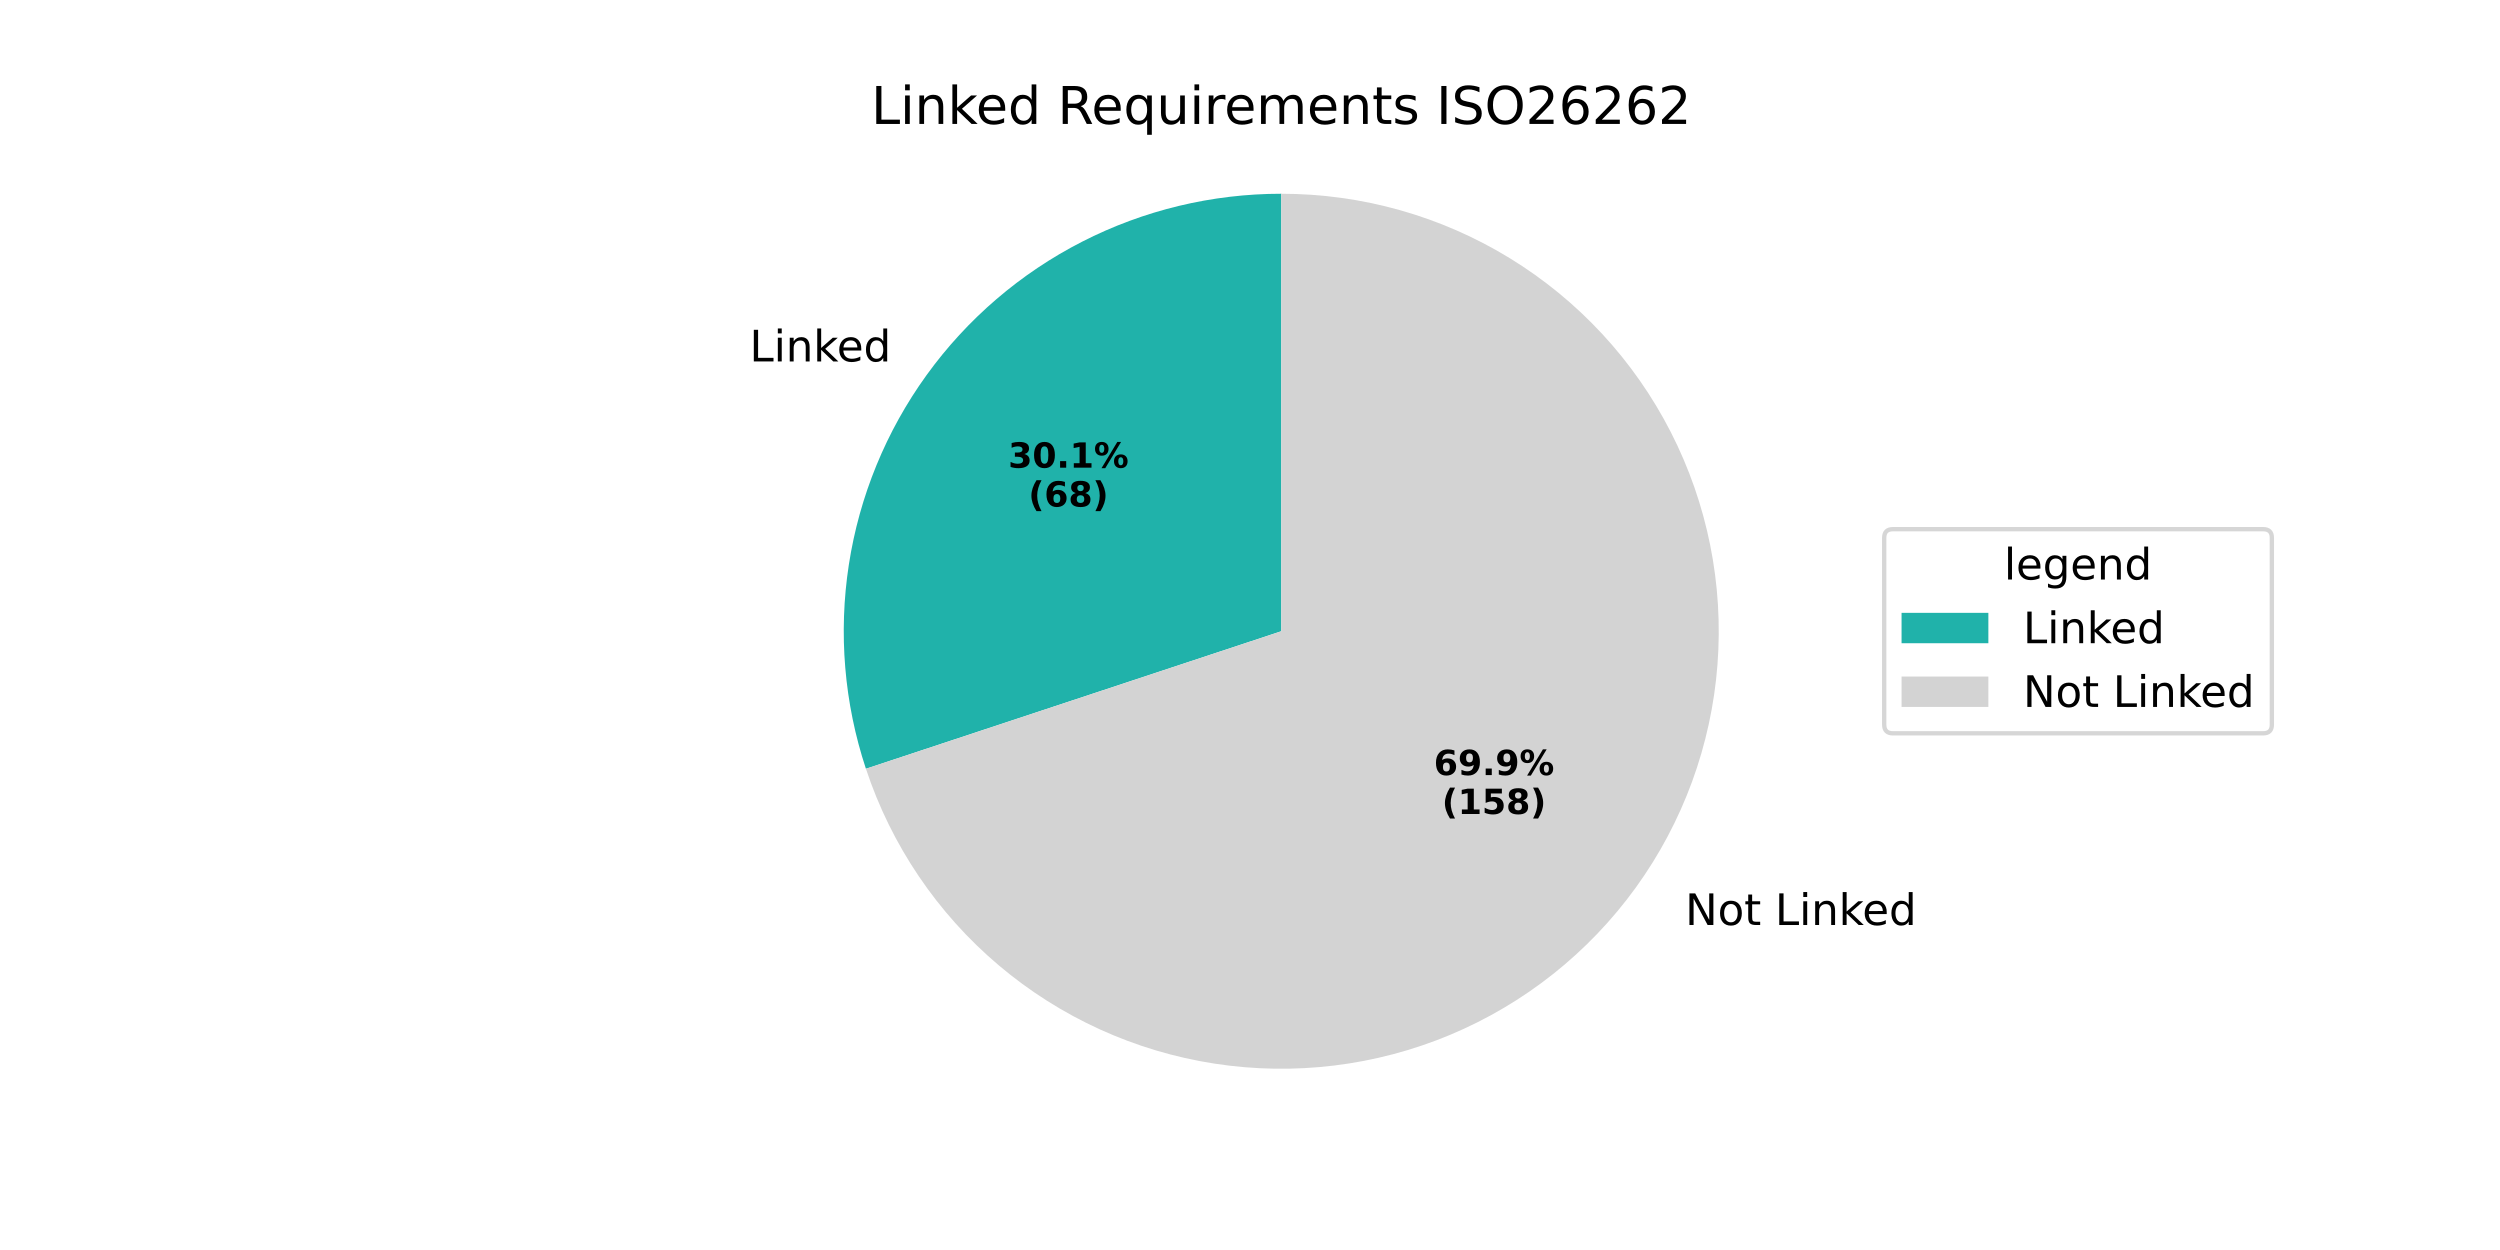
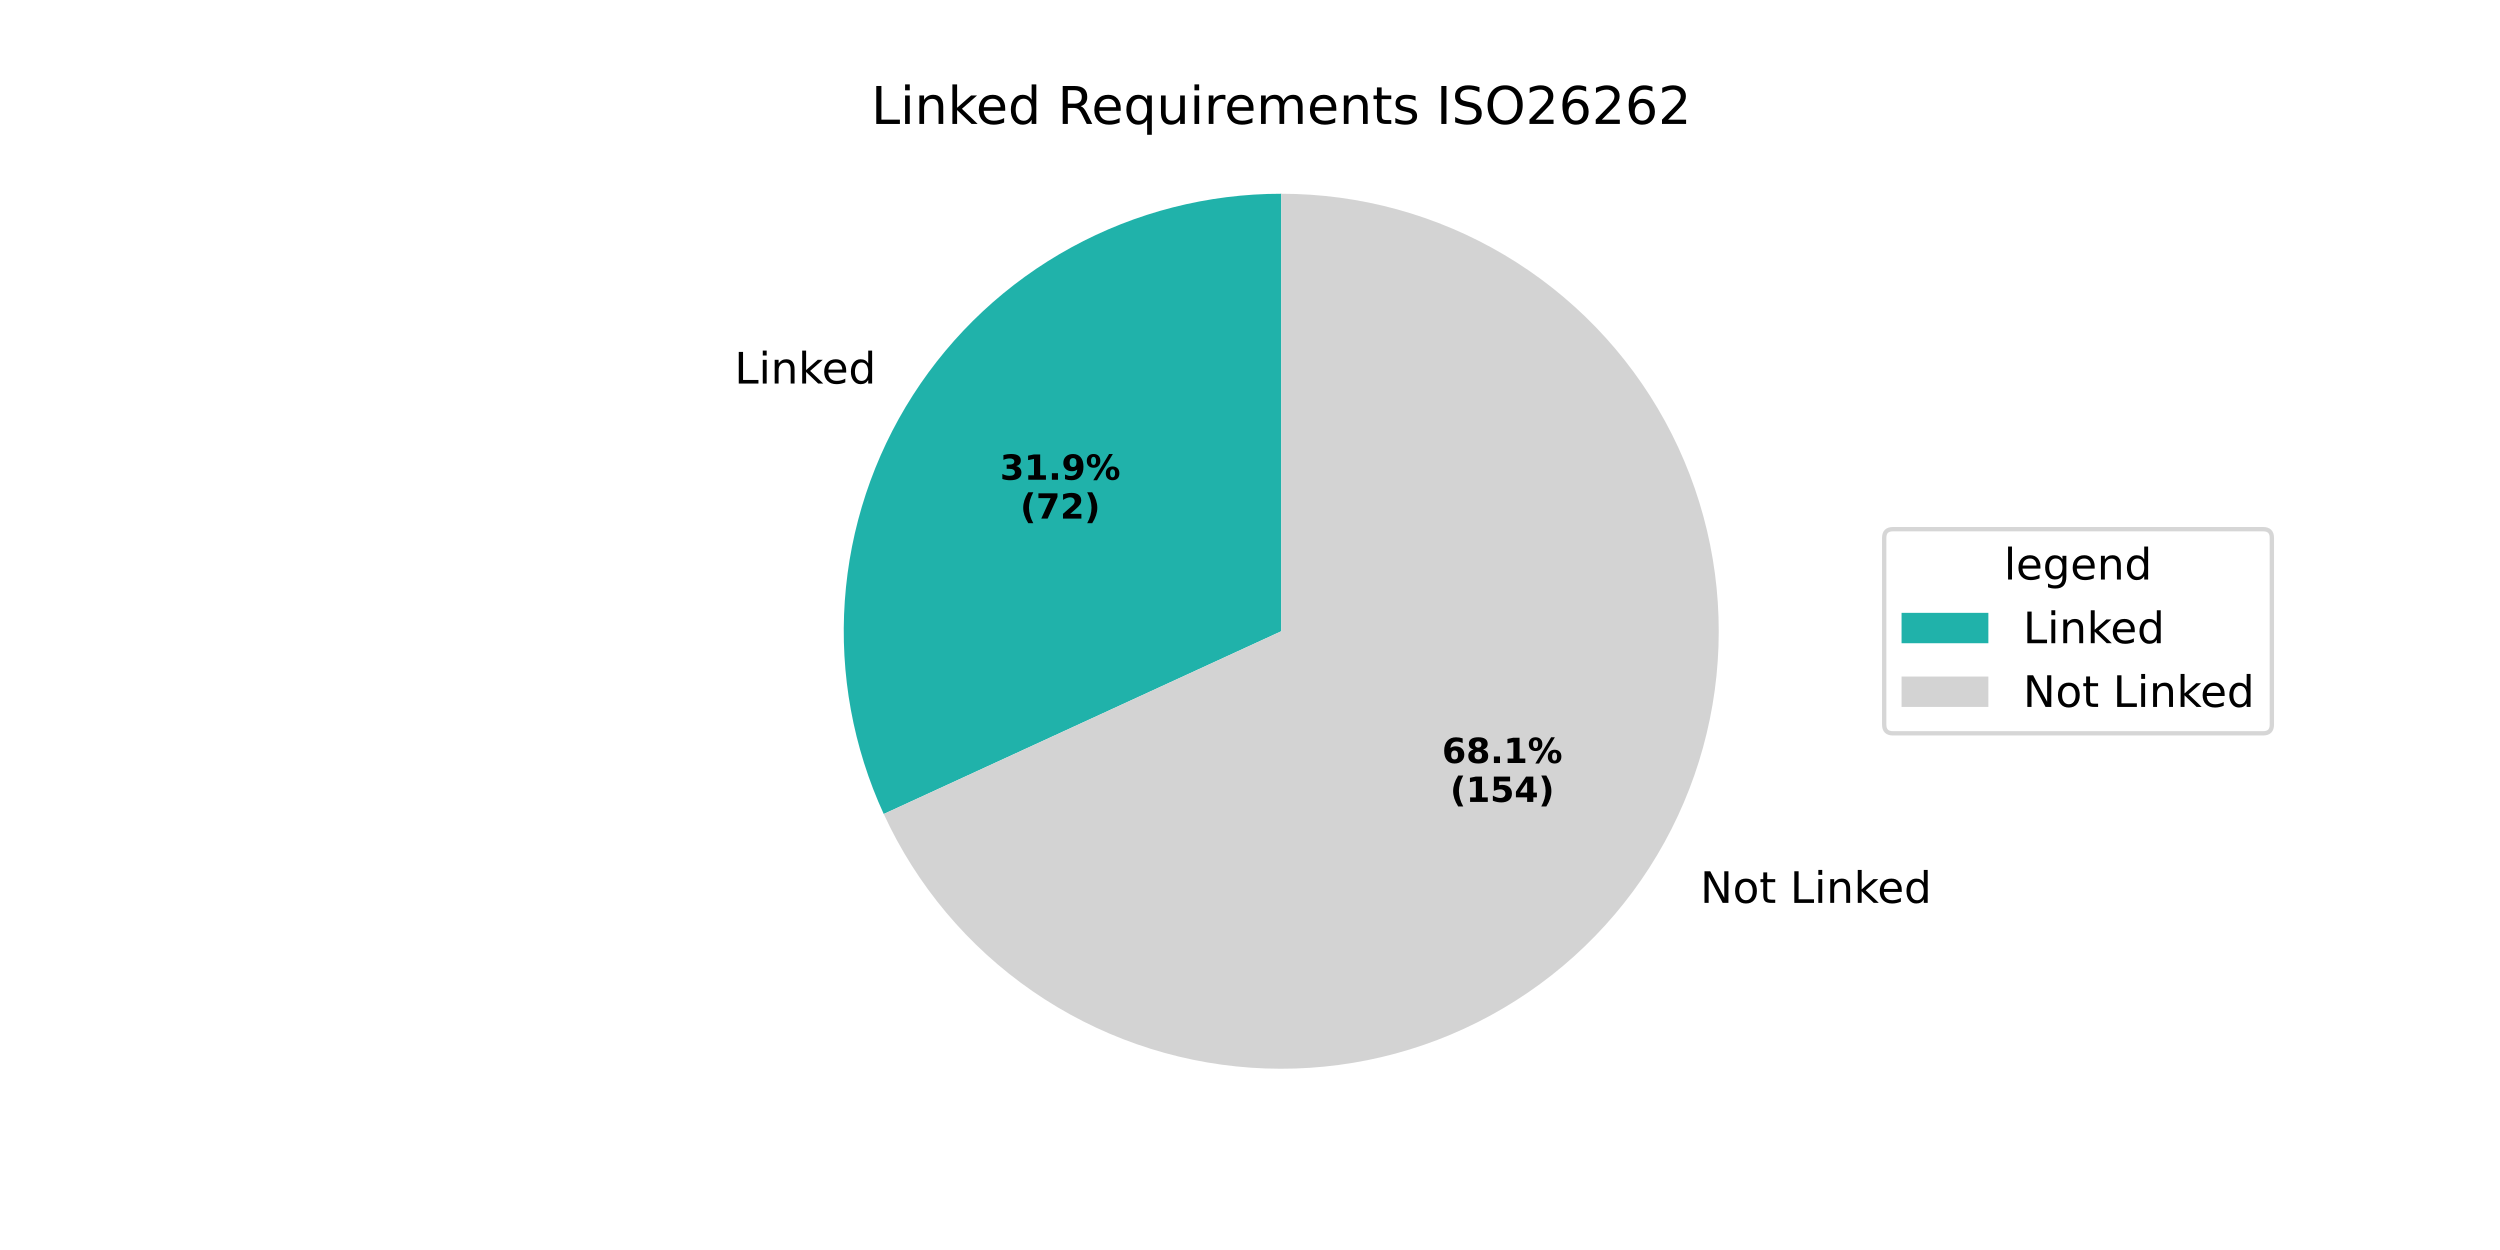
<svg xmlns="http://www.w3.org/2000/svg" xmlns:xlink="http://www.w3.org/1999/xlink" width="576pt" height="288pt" viewBox="0 0 576 288" version="1.1">
  <defs>
    <style type="text/css">*{stroke-linejoin: round; stroke-linecap: butt}</style>
  </defs>
  <g id="figure_1">
    <g id="patch_1">
      <path d="M 0 288  L 576 288  L 576 0  L 0 0  z " style="fill: #ffffff" />
    </g>
    <g id="axes_1">
      <g id="patch_2">
-         <path d="M 295.2 44.64  C 279.246 44.64 263.518 48.428 249.313 55.69  C 235.108 62.953 222.828 73.485 213.487 86.418  C 204.145 99.351 198.006 114.319 195.576 130.087  C 193.146 145.855 194.494 161.976 199.508 177.122  L 295.2 145.44  z " style="fill: #20b2aa" />
+         <path d="M 295.2 44.64  C 278.298 44.64 261.665 48.891 246.836 57.001  C 232.007 65.11 219.453 76.82 210.333 91.051  C 201.213 105.281 195.817 121.579 194.643 138.44  C 193.47 155.301 196.555 172.189 203.615 187.545  L 295.2 145.44  z " style="fill: #20b2aa" />
      </g>
      <g id="patch_3">
-         <path d="M 199.508 177.122  C 205.343 194.745 215.934 210.419 230.109 222.407  C 244.284 234.394 261.499 242.236 279.847 245.064  C 298.194 247.892 316.972 245.596 334.098 238.433  C 351.224 231.269 366.043 219.511 376.913 204.462  C 387.783 189.413 394.288 171.649 395.706 153.139  C 397.124 134.629 393.401 116.082 384.95 99.553  C 376.499 83.024 363.644 69.146 347.808 59.457  C 331.973 49.768 313.764 44.64 295.2 44.64  L 295.2 145.44  z " style="fill: #d3d3d3" />
+         <path d="M 203.615 187.545  C 211.171 203.981 223.013 218.083 237.895 228.366  C 252.776 238.65 270.155 244.74 288.2 245.997  C 306.245 247.253 324.3 243.629 340.462 235.507  C 356.625 227.384 370.307 215.059 380.067 199.829  C 389.827 184.6 395.311 167.02 395.939 148.942  C 396.568 130.865 392.319 112.946 383.64 97.076  C 374.96 81.205 362.167 67.96 346.608 58.734  C 331.048 49.509 313.289 44.64 295.2 44.64  L 295.2 145.44  z " style="fill: #d3d3d3" />
      </g>
      <g id="matplotlib.axis_1" />
      <g id="matplotlib.axis_2" />
      <g id="text_1">
-         <g transform="translate(172.698 83.27543) scale(0.1 -0.1)">
+         <g transform="translate(169.2289 88.37107) scale(0.1 -0.1)">
          <defs>
            <path id="DejaVuSans-4c" d="M 628 4666  L 1259 4666  L 1259 531  L 3531 531  L 3531 0  L 628 0  L 628 4666  z " transform="scale(0.015625)" />
            <path id="DejaVuSans-69" d="M 603 3500  L 1178 3500  L 1178 0  L 603 0  L 603 3500  z M 603 4863  L 1178 4863  L 1178 4134  L 603 4134  L 603 4863  z " transform="scale(0.015625)" />
            <path id="DejaVuSans-6e" d="M 3513 2113  L 3513 0  L 2938 0  L 2938 2094  Q 2938 2591 2744 2837  Q 2550 3084 2163 3084  Q 1697 3084 1428 2787  Q 1159 2491 1159 1978  L 1159 0  L 581 0  L 581 3500  L 1159 3500  L 1159 2956  Q 1366 3272 1645 3428  Q 1925 3584 2291 3584  Q 2894 3584 3203 3211  Q 3513 2838 3513 2113  z " transform="scale(0.015625)" />
            <path id="DejaVuSans-6b" d="M 581 4863  L 1159 4863  L 1159 1991  L 2875 3500  L 3609 3500  L 1753 1863  L 3688 0  L 2938 0  L 1159 1709  L 1159 0  L 581 0  L 581 4863  z " transform="scale(0.015625)" />
            <path id="DejaVuSans-65" d="M 3597 1894  L 3597 1613  L 953 1613  Q 991 1019 1311 708  Q 1631 397 2203 397  Q 2534 397 2845 478  Q 3156 559 3463 722  L 3463 178  Q 3153 47 2828 -22  Q 2503 -91 2169 -91  Q 1331 -91 842 396  Q 353 884 353 1716  Q 353 2575 817 3079  Q 1281 3584 2069 3584  Q 2775 3584 3186 3129  Q 3597 2675 3597 1894  z M 3022 2063  Q 3016 2534 2758 2815  Q 2500 3097 2075 3097  Q 1594 3097 1305 2825  Q 1016 2553 972 2059  L 3022 2063  z " transform="scale(0.015625)" />
            <path id="DejaVuSans-64" d="M 2906 2969  L 2906 4863  L 3481 4863  L 3481 0  L 2906 0  L 2906 525  Q 2725 213 2448 61  Q 2172 -91 1784 -91  Q 1150 -91 751 415  Q 353 922 353 1747  Q 353 2572 751 3078  Q 1150 3584 1784 3584  Q 2172 3584 2448 3432  Q 2725 3281 2906 2969  z M 947 1747  Q 947 1113 1208 752  Q 1469 391 1925 391  Q 2381 391 2643 752  Q 2906 1113 2906 1747  Q 2906 2381 2643 2742  Q 2381 3103 1925 3103  Q 1469 3103 1208 2742  Q 947 2381 947 1747  z " transform="scale(0.015625)" />
          </defs>
          <use xlink:href="#DejaVuSans-4c" />
          <use xlink:href="#DejaVuSans-69" transform="translate(55.71289 0)" />
          <use xlink:href="#DejaVuSans-6e" transform="translate(83.49609 0)" />
          <use xlink:href="#DejaVuSans-6b" transform="translate(146.875 0)" />
          <use xlink:href="#DejaVuSans-65" transform="translate(201.1602 0)" />
          <use xlink:href="#DejaVuSans-64" transform="translate(262.6836 0)" />
        </g>
      </g>
      <g id="text_2">
-         <g transform="translate(232.2951 107.7554) scale(0.08 -0.08)">
+         <g transform="translate(230.4028 110.5348) scale(0.08 -0.08)">
          <defs>
            <path id="DejaVuSans-Bold-33" d="M 2981 2516  Q 3453 2394 3698 2092  Q 3944 1791 3944 1325  Q 3944 631 3412 270  Q 2881 -91 1863 -91  Q 1503 -91 1142 -33  Q 781 25 428 141  L 428 1069  Q 766 900 1098 814  Q 1431 728 1753 728  Q 2231 728 2486 893  Q 2741 1059 2741 1369  Q 2741 1688 2480 1852  Q 2219 2016 1709 2016  L 1228 2016  L 1228 2791  L 1734 2791  Q 2188 2791 2409 2933  Q 2631 3075 2631 3366  Q 2631 3634 2415 3781  Q 2200 3928 1806 3928  Q 1516 3928 1219 3862  Q 922 3797 628 3669  L 628 4550  Q 984 4650 1334 4700  Q 1684 4750 2022 4750  Q 2931 4750 3382 4451  Q 3834 4153 3834 3553  Q 3834 3144 3618 2883  Q 3403 2622 2981 2516  z " transform="scale(0.015625)" />
-             <path id="DejaVuSans-Bold-30" d="M 2944 2338  Q 2944 3213 2780 3570  Q 2616 3928 2228 3928  Q 1841 3928 1675 3570  Q 1509 3213 1509 2338  Q 1509 1453 1675 1090  Q 1841 728 2228 728  Q 2613 728 2778 1090  Q 2944 1453 2944 2338  z M 4147 2328  Q 4147 1169 3647 539  Q 3147 -91 2228 -91  Q 1306 -91 806 539  Q 306 1169 306 2328  Q 306 3491 806 4120  Q 1306 4750 2228 4750  Q 3147 4750 3647 4120  Q 4147 3491 4147 2328  z " transform="scale(0.015625)" />
+             <path id="DejaVuSans-Bold-31" d="M 750 831  L 1813 831  L 1813 3847  L 722 3622  L 722 4441  L 1806 4666  L 2950 4666  L 2950 831  L 4013 831  L 4013 0  L 750 0  L 750 831  z " transform="scale(0.015625)" />
            <path id="DejaVuSans-Bold-2e" d="M 653 1209  L 1778 1209  L 1778 0  L 653 0  L 653 1209  z " transform="scale(0.015625)" />
-             <path id="DejaVuSans-Bold-31" d="M 750 831  L 1813 831  L 1813 3847  L 722 3622  L 722 4441  L 1806 4666  L 2950 4666  L 2950 831  L 4013 831  L 4013 0  L 750 0  L 750 831  z " transform="scale(0.015625)" />
+             <path id="DejaVuSans-Bold-39" d="M 641 103  L 641 966  Q 928 831 1190 764  Q 1453 697 1709 697  Q 2247 697 2547 995  Q 2847 1294 2900 1881  Q 2688 1725 2447 1647  Q 2206 1569 1925 1569  Q 1209 1569 770 1986  Q 331 2403 331 3084  Q 331 3838 820 4291  Q 1309 4744 2131 4744  Q 3044 4744 3544 4128  Q 4044 3513 4044 2388  Q 4044 1231 3459 570  Q 2875 -91 1856 -91  Q 1528 -91 1228 -42  Q 928 6 641 103  z M 2125 2350  Q 2441 2350 2600 2554  Q 2759 2759 2759 3169  Q 2759 3575 2600 3781  Q 2441 3988 2125 3988  Q 1809 3988 1650 3781  Q 1491 3575 1491 3169  Q 1491 2759 1650 2554  Q 1809 2350 2125 2350  z " transform="scale(0.015625)" />
            <path id="DejaVuSans-Bold-25" d="M 4959 1925  Q 4738 1925 4616 1733  Q 4494 1541 4494 1184  Q 4494 825 4614 633  Q 4734 441 4959 441  Q 5184 441 5303 633  Q 5422 825 5422 1184  Q 5422 1541 5301 1733  Q 5181 1925 4959 1925  z M 4959 2450  Q 5541 2450 5875 2112  Q 6209 1775 6209 1184  Q 6209 594 5875 251  Q 5541 -91 4959 -91  Q 4378 -91 4042 251  Q 3706 594 3706 1184  Q 3706 1772 4042 2111  Q 4378 2450 4959 2450  z M 2094 -91  L 1403 -91  L 4319 4750  L 5013 4750  L 2094 -91  z M 1453 4750  Q 2034 4750 2367 4411  Q 2700 4072 2700 3481  Q 2700 2891 2367 2550  Q 2034 2209 1453 2209  Q 872 2209 539 2550  Q 206 2891 206 3481  Q 206 4072 539 4411  Q 872 4750 1453 4750  z M 1453 4225  Q 1228 4225 1106 4031  Q 984 3838 984 3481  Q 984 3122 1106 2926  Q 1228 2731 1453 2731  Q 1678 2731 1798 2926  Q 1919 3122 1919 3481  Q 1919 3838 1797 4031  Q 1675 4225 1453 4225  z " transform="scale(0.015625)" />
          </defs>
          <use xlink:href="#DejaVuSans-Bold-33" />
-           <use xlink:href="#DejaVuSans-Bold-30" transform="translate(69.58008 0)" />
+           <use xlink:href="#DejaVuSans-Bold-31" transform="translate(69.58008 0)" />
          <use xlink:href="#DejaVuSans-Bold-2e" transform="translate(139.1602 0)" />
-           <use xlink:href="#DejaVuSans-Bold-31" transform="translate(177.1484 0)" />
+           <use xlink:href="#DejaVuSans-Bold-39" transform="translate(177.1484 0)" />
          <use xlink:href="#DejaVuSans-Bold-25" transform="translate(246.7285 0)" />
        </g>
-         <g transform="translate(236.9494 116.7136) scale(0.08 -0.08)">
+         <g transform="translate(235.0572 119.493) scale(0.08 -0.08)">
          <defs>
            <path id="DejaVuSans-Bold-28" d="M 2413 -844  L 1484 -844  Q 1006 -72 778 623  Q 550 1319 550 2003  Q 550 2688 779 3389  Q 1009 4091 1484 4856  L 2413 4856  Q 2013 4116 1813 3408  Q 1613 2700 1613 2009  Q 1613 1319 1811 609  Q 2009 -100 2413 -844  z " transform="scale(0.015625)" />
-             <path id="DejaVuSans-Bold-36" d="M 2316 2303  Q 2000 2303 1842 2098  Q 1684 1894 1684 1484  Q 1684 1075 1842 870  Q 2000 666 2316 666  Q 2634 666 2792 870  Q 2950 1075 2950 1484  Q 2950 1894 2792 2098  Q 2634 2303 2316 2303  z M 3803 4544  L 3803 3681  Q 3506 3822 3243 3889  Q 2981 3956 2731 3956  Q 2194 3956 1894 3657  Q 1594 3359 1544 2772  Q 1750 2925 1990 3001  Q 2231 3078 2516 3078  Q 3231 3078 3670 2659  Q 4109 2241 4109 1563  Q 4109 813 3618 361  Q 3128 -91 2303 -91  Q 1394 -91 895 523  Q 397 1138 397 2266  Q 397 3422 980 4083  Q 1563 4744 2578 4744  Q 2900 4744 3203 4694  Q 3506 4644 3803 4544  z " transform="scale(0.015625)" />
-             <path id="DejaVuSans-Bold-38" d="M 2228 2088  Q 1891 2088 1709 1903  Q 1528 1719 1528 1375  Q 1528 1031 1709 848  Q 1891 666 2228 666  Q 2563 666 2741 848  Q 2919 1031 2919 1375  Q 2919 1722 2741 1905  Q 2563 2088 2228 2088  z M 1350 2484  Q 925 2613 709 2878  Q 494 3144 494 3541  Q 494 4131 934 4440  Q 1375 4750 2228 4750  Q 3075 4750 3515 4442  Q 3956 4134 3956 3541  Q 3956 3144 3739 2878  Q 3522 2613 3097 2484  Q 3572 2353 3814 2058  Q 4056 1763 4056 1313  Q 4056 619 3595 264  Q 3134 -91 2228 -91  Q 1319 -91 855 264  Q 391 619 391 1313  Q 391 1763 633 2058  Q 875 2353 1350 2484  z M 1631 3419  Q 1631 3141 1786 2991  Q 1941 2841 2228 2841  Q 2509 2841 2662 2991  Q 2816 3141 2816 3419  Q 2816 3697 2662 3845  Q 2509 3994 2228 3994  Q 1941 3994 1786 3844  Q 1631 3694 1631 3419  z " transform="scale(0.015625)" />
+             <path id="DejaVuSans-Bold-37" d="M 428 4666  L 3944 4666  L 3944 3988  L 2125 0  L 953 0  L 2675 3781  L 428 3781  L 428 4666  z " transform="scale(0.015625)" />
+             <path id="DejaVuSans-Bold-32" d="M 1844 884  L 3897 884  L 3897 0  L 506 0  L 506 884  L 2209 2388  Q 2438 2594 2547 2791  Q 2656 2988 2656 3200  Q 2656 3528 2436 3728  Q 2216 3928 1850 3928  Q 1569 3928 1234 3808  Q 900 3688 519 3450  L 519 4475  Q 925 4609 1322 4679  Q 1719 4750 2100 4750  Q 2938 4750 3402 4381  Q 3866 4013 3866 3353  Q 3866 2972 3669 2642  Q 3472 2313 2841 1759  L 1844 884  z " transform="scale(0.015625)" />
            <path id="DejaVuSans-Bold-29" d="M 513 -844  Q 913 -100 1113 609  Q 1313 1319 1313 2009  Q 1313 2700 1113 3408  Q 913 4116 513 4856  L 1441 4856  Q 1916 4091 2145 3389  Q 2375 2688 2375 2003  Q 2375 1319 2147 623  Q 1919 -72 1441 -844  L 513 -844  z " transform="scale(0.015625)" />
          </defs>
          <use xlink:href="#DejaVuSans-Bold-28" />
-           <use xlink:href="#DejaVuSans-Bold-36" transform="translate(45.70312 0)" />
-           <use xlink:href="#DejaVuSans-Bold-38" transform="translate(115.2832 0)" />
+           <use xlink:href="#DejaVuSans-Bold-37" transform="translate(45.70312 0)" />
+           <use xlink:href="#DejaVuSans-Bold-32" transform="translate(115.2832 0)" />
          <use xlink:href="#DejaVuSans-Bold-29" transform="translate(184.8633 0)" />
        </g>
      </g>
      <g id="text_3">
-         <g transform="translate(385.0847 213.1235) scale(0.1 -0.1)">
+         <g transform="translate(388.5539 208.0277) scale(0.1 -0.1)">
          <defs>
            <path id="DejaVuSans-20" transform="scale(0.015625)" />
            <path id="DejaVuSans-4e" d="M 628 4666  L 1478 4666  L 3547 763  L 3547 4666  L 4159 4666  L 4159 0  L 3309 0  L 1241 3903  L 1241 0  L 628 0  L 628 4666  z " transform="scale(0.015625)" />
            <path id="DejaVuSans-6f" d="M 1959 3097  Q 1497 3097 1228 2736  Q 959 2375 959 1747  Q 959 1119 1226 758  Q 1494 397 1959 397  Q 2419 397 2687 759  Q 2956 1122 2956 1747  Q 2956 2369 2687 2733  Q 2419 3097 1959 3097  z M 1959 3584  Q 2709 3584 3137 3096  Q 3566 2609 3566 1747  Q 3566 888 3137 398  Q 2709 -91 1959 -91  Q 1206 -91 779 398  Q 353 888 353 1747  Q 353 2609 779 3096  Q 1206 3584 1959 3584  z " transform="scale(0.015625)" />
            <path id="DejaVuSans-74" d="M 1172 4494  L 1172 3500  L 2356 3500  L 2356 3053  L 1172 3053  L 1172 1153  Q 1172 725 1289 603  Q 1406 481 1766 481  L 2356 481  L 2356 0  L 1766 0  Q 1100 0 847 248  Q 594 497 594 1153  L 594 3053  L 172 3053  L 172 3500  L 594 3500  L 594 4494  L 1172 4494  z " transform="scale(0.015625)" />
          </defs>
          <use xlink:href="#DejaVuSans-20" />
          <use xlink:href="#DejaVuSans-4e" transform="translate(31.78711 0)" />
          <use xlink:href="#DejaVuSans-6f" transform="translate(106.5918 0)" />
          <use xlink:href="#DejaVuSans-74" transform="translate(167.7734 0)" />
          <use xlink:href="#DejaVuSans-20" transform="translate(206.9824 0)" />
          <use xlink:href="#DejaVuSans-4c" transform="translate(238.7695 0)" />
          <use xlink:href="#DejaVuSans-69" transform="translate(294.4824 0)" />
          <use xlink:href="#DejaVuSans-6e" transform="translate(322.2656 0)" />
          <use xlink:href="#DejaVuSans-6b" transform="translate(385.6445 0)" />
          <use xlink:href="#DejaVuSans-65" transform="translate(439.9297 0)" />
          <use xlink:href="#DejaVuSans-64" transform="translate(501.4531 0)" />
        </g>
      </g>
      <g id="text_4">
-         <g transform="translate(330.3511 178.5816) scale(0.08 -0.08)">
-           <defs>
-             <path id="DejaVuSans-Bold-39" d="M 641 103  L 641 966  Q 928 831 1190 764  Q 1453 697 1709 697  Q 2247 697 2547 995  Q 2847 1294 2900 1881  Q 2688 1725 2447 1647  Q 2206 1569 1925 1569  Q 1209 1569 770 1986  Q 331 2403 331 3084  Q 331 3838 820 4291  Q 1309 4744 2131 4744  Q 3044 4744 3544 4128  Q 4044 3513 4044 2388  Q 4044 1231 3459 570  Q 2875 -91 1856 -91  Q 1528 -91 1228 -42  Q 928 6 641 103  z M 2125 2350  Q 2441 2350 2600 2554  Q 2759 2759 2759 3169  Q 2759 3575 2600 3781  Q 2441 3988 2125 3988  Q 1809 3988 1650 3781  Q 1491 3575 1491 3169  Q 1491 2759 1650 2554  Q 1809 2350 2125 2350  z " transform="scale(0.015625)" />
+         <g transform="translate(332.2434 175.802) scale(0.08 -0.08)">
+           <defs>
+             <path id="DejaVuSans-Bold-36" d="M 2316 2303  Q 2000 2303 1842 2098  Q 1684 1894 1684 1484  Q 1684 1075 1842 870  Q 2000 666 2316 666  Q 2634 666 2792 870  Q 2950 1075 2950 1484  Q 2950 1894 2792 2098  Q 2634 2303 2316 2303  z M 3803 4544  L 3803 3681  Q 3506 3822 3243 3889  Q 2981 3956 2731 3956  Q 2194 3956 1894 3657  Q 1594 3359 1544 2772  Q 1750 2925 1990 3001  Q 2231 3078 2516 3078  Q 3231 3078 3670 2659  Q 4109 2241 4109 1563  Q 4109 813 3618 361  Q 3128 -91 2303 -91  Q 1394 -91 895 523  Q 397 1138 397 2266  Q 397 3422 980 4083  Q 1563 4744 2578 4744  Q 2900 4744 3203 4694  Q 3506 4644 3803 4544  z " transform="scale(0.015625)" />
+             <path id="DejaVuSans-Bold-38" d="M 2228 2088  Q 1891 2088 1709 1903  Q 1528 1719 1528 1375  Q 1528 1031 1709 848  Q 1891 666 2228 666  Q 2563 666 2741 848  Q 2919 1031 2919 1375  Q 2919 1722 2741 1905  Q 2563 2088 2228 2088  z M 1350 2484  Q 925 2613 709 2878  Q 494 3144 494 3541  Q 494 4131 934 4440  Q 1375 4750 2228 4750  Q 3075 4750 3515 4442  Q 3956 4134 3956 3541  Q 3956 3144 3739 2878  Q 3522 2613 3097 2484  Q 3572 2353 3814 2058  Q 4056 1763 4056 1313  Q 4056 619 3595 264  Q 3134 -91 2228 -91  Q 1319 -91 855 264  Q 391 619 391 1313  Q 391 1763 633 2058  Q 875 2353 1350 2484  z M 1631 3419  Q 1631 3141 1786 2991  Q 1941 2841 2228 2841  Q 2509 2841 2662 2991  Q 2816 3141 2816 3419  Q 2816 3697 2662 3845  Q 2509 3994 2228 3994  Q 1941 3994 1786 3844  Q 1631 3694 1631 3419  z " transform="scale(0.015625)" />
          </defs>
          <use xlink:href="#DejaVuSans-Bold-36" />
-           <use xlink:href="#DejaVuSans-Bold-39" transform="translate(69.58008 0)" />
+           <use xlink:href="#DejaVuSans-Bold-38" transform="translate(69.58008 0)" />
          <use xlink:href="#DejaVuSans-Bold-2e" transform="translate(139.1602 0)" />
-           <use xlink:href="#DejaVuSans-Bold-39" transform="translate(177.1484 0)" />
+           <use xlink:href="#DejaVuSans-Bold-31" transform="translate(177.1484 0)" />
          <use xlink:href="#DejaVuSans-Bold-25" transform="translate(246.7285 0)" />
        </g>
-         <g transform="translate(332.2224 187.5398) scale(0.08 -0.08)">
+         <g transform="translate(334.1147 184.7603) scale(0.08 -0.08)">
          <defs>
            <path id="DejaVuSans-Bold-35" d="M 678 4666  L 3669 4666  L 3669 3781  L 1638 3781  L 1638 3059  Q 1775 3097 1914 3117  Q 2053 3138 2203 3138  Q 3056 3138 3531 2711  Q 4006 2284 4006 1522  Q 4006 766 3489 337  Q 2972 -91 2053 -91  Q 1656 -91 1267 -14  Q 878 63 494 219  L 494 1166  Q 875 947 1217 837  Q 1559 728 1863 728  Q 2300 728 2551 942  Q 2803 1156 2803 1522  Q 2803 1891 2551 2103  Q 2300 2316 1863 2316  Q 1603 2316 1309 2248  Q 1016 2181 678 2041  L 678 4666  z " transform="scale(0.015625)" />
+             <path id="DejaVuSans-Bold-34" d="M 2356 3675  L 1038 1722  L 2356 1722  L 2356 3675  z M 2156 4666  L 3494 4666  L 3494 1722  L 4159 1722  L 4159 850  L 3494 850  L 3494 0  L 2356 0  L 2356 850  L 288 850  L 288 1881  L 2156 4666  z " transform="scale(0.015625)" />
          </defs>
          <use xlink:href="#DejaVuSans-Bold-28" />
          <use xlink:href="#DejaVuSans-Bold-31" transform="translate(45.70312 0)" />
          <use xlink:href="#DejaVuSans-Bold-35" transform="translate(115.2832 0)" />
-           <use xlink:href="#DejaVuSans-Bold-38" transform="translate(184.8633 0)" />
+           <use xlink:href="#DejaVuSans-Bold-34" transform="translate(184.8633 0)" />
          <use xlink:href="#DejaVuSans-Bold-29" transform="translate(254.4434 0)" />
        </g>
      </g>
      <g id="text_5">
        <g transform="translate(200.7169 28.56) scale(0.12 -0.12)">
          <defs>
            <path id="DejaVuSans-52" d="M 2841 2188  Q 3044 2119 3236 1894  Q 3428 1669 3622 1275  L 4263 0  L 3584 0  L 2988 1197  Q 2756 1666 2539 1819  Q 2322 1972 1947 1972  L 1259 1972  L 1259 0  L 628 0  L 628 4666  L 2053 4666  Q 2853 4666 3247 4331  Q 3641 3997 3641 3322  Q 3641 2881 3436 2590  Q 3231 2300 2841 2188  z M 1259 4147  L 1259 2491  L 2053 2491  Q 2509 2491 2742 2702  Q 2975 2913 2975 3322  Q 2975 3731 2742 3939  Q 2509 4147 2053 4147  L 1259 4147  z " transform="scale(0.015625)" />
            <path id="DejaVuSans-71" d="M 947 1747  Q 947 1113 1208 752  Q 1469 391 1925 391  Q 2381 391 2643 752  Q 2906 1113 2906 1747  Q 2906 2381 2643 2742  Q 2381 3103 1925 3103  Q 1469 3103 1208 2742  Q 947 2381 947 1747  z M 2906 525  Q 2725 213 2448 61  Q 2172 -91 1784 -91  Q 1150 -91 751 415  Q 353 922 353 1747  Q 353 2572 751 3078  Q 1150 3584 1784 3584  Q 2172 3584 2448 3432  Q 2725 3281 2906 2969  L 2906 3500  L 3481 3500  L 3481 -1331  L 2906 -1331  L 2906 525  z " transform="scale(0.015625)" />
            <path id="DejaVuSans-75" d="M 544 1381  L 544 3500  L 1119 3500  L 1119 1403  Q 1119 906 1312 657  Q 1506 409 1894 409  Q 2359 409 2629 706  Q 2900 1003 2900 1516  L 2900 3500  L 3475 3500  L 3475 0  L 2900 0  L 2900 538  Q 2691 219 2414 64  Q 2138 -91 1772 -91  Q 1169 -91 856 284  Q 544 659 544 1381  z M 1991 3584  L 1991 3584  z " transform="scale(0.015625)" />
            <path id="DejaVuSans-72" d="M 2631 2963  Q 2534 3019 2420 3045  Q 2306 3072 2169 3072  Q 1681 3072 1420 2755  Q 1159 2438 1159 1844  L 1159 0  L 581 0  L 581 3500  L 1159 3500  L 1159 2956  Q 1341 3275 1631 3429  Q 1922 3584 2338 3584  Q 2397 3584 2469 3576  Q 2541 3569 2628 3553  L 2631 2963  z " transform="scale(0.015625)" />
            <path id="DejaVuSans-6d" d="M 3328 2828  Q 3544 3216 3844 3400  Q 4144 3584 4550 3584  Q 5097 3584 5394 3201  Q 5691 2819 5691 2113  L 5691 0  L 5113 0  L 5113 2094  Q 5113 2597 4934 2840  Q 4756 3084 4391 3084  Q 3944 3084 3684 2787  Q 3425 2491 3425 1978  L 3425 0  L 2847 0  L 2847 2094  Q 2847 2600 2669 2842  Q 2491 3084 2119 3084  Q 1678 3084 1418 2786  Q 1159 2488 1159 1978  L 1159 0  L 581 0  L 581 3500  L 1159 3500  L 1159 2956  Q 1356 3278 1631 3431  Q 1906 3584 2284 3584  Q 2666 3584 2933 3390  Q 3200 3197 3328 2828  z " transform="scale(0.015625)" />
            <path id="DejaVuSans-73" d="M 2834 3397  L 2834 2853  Q 2591 2978 2328 3040  Q 2066 3103 1784 3103  Q 1356 3103 1142 2972  Q 928 2841 928 2578  Q 928 2378 1081 2264  Q 1234 2150 1697 2047  L 1894 2003  Q 2506 1872 2764 1633  Q 3022 1394 3022 966  Q 3022 478 2636 193  Q 2250 -91 1575 -91  Q 1294 -91 989 -36  Q 684 19 347 128  L 347 722  Q 666 556 975 473  Q 1284 391 1588 391  Q 1994 391 2212 530  Q 2431 669 2431 922  Q 2431 1156 2273 1281  Q 2116 1406 1581 1522  L 1381 1569  Q 847 1681 609 1914  Q 372 2147 372 2553  Q 372 3047 722 3315  Q 1072 3584 1716 3584  Q 2034 3584 2315 3537  Q 2597 3491 2834 3397  z " transform="scale(0.015625)" />
            <path id="DejaVuSans-49" d="M 628 4666  L 1259 4666  L 1259 0  L 628 0  L 628 4666  z " transform="scale(0.015625)" />
            <path id="DejaVuSans-53" d="M 3425 4513  L 3425 3897  Q 3066 4069 2747 4153  Q 2428 4238 2131 4238  Q 1616 4238 1336 4038  Q 1056 3838 1056 3469  Q 1056 3159 1242 3001  Q 1428 2844 1947 2747  L 2328 2669  Q 3034 2534 3370 2195  Q 3706 1856 3706 1288  Q 3706 609 3251 259  Q 2797 -91 1919 -91  Q 1588 -91 1214 -16  Q 841 59 441 206  L 441 856  Q 825 641 1194 531  Q 1563 422 1919 422  Q 2459 422 2753 634  Q 3047 847 3047 1241  Q 3047 1584 2836 1778  Q 2625 1972 2144 2069  L 1759 2144  Q 1053 2284 737 2584  Q 422 2884 422 3419  Q 422 4038 858 4394  Q 1294 4750 2059 4750  Q 2388 4750 2728 4690  Q 3069 4631 3425 4513  z " transform="scale(0.015625)" />
            <path id="DejaVuSans-4f" d="M 2522 4238  Q 1834 4238 1429 3725  Q 1025 3213 1025 2328  Q 1025 1447 1429 934  Q 1834 422 2522 422  Q 3209 422 3611 934  Q 4013 1447 4013 2328  Q 4013 3213 3611 3725  Q 3209 4238 2522 4238  z M 2522 4750  Q 3503 4750 4090 4092  Q 4678 3434 4678 2328  Q 4678 1225 4090 567  Q 3503 -91 2522 -91  Q 1538 -91 948 565  Q 359 1222 359 2328  Q 359 3434 948 4092  Q 1538 4750 2522 4750  z " transform="scale(0.015625)" />
            <path id="DejaVuSans-32" d="M 1228 531  L 3431 531  L 3431 0  L 469 0  L 469 531  Q 828 903 1448 1529  Q 2069 2156 2228 2338  Q 2531 2678 2651 2914  Q 2772 3150 2772 3378  Q 2772 3750 2511 3984  Q 2250 4219 1831 4219  Q 1534 4219 1204 4116  Q 875 4013 500 3803  L 500 4441  Q 881 4594 1212 4672  Q 1544 4750 1819 4750  Q 2544 4750 2975 4387  Q 3406 4025 3406 3419  Q 3406 3131 3298 2873  Q 3191 2616 2906 2266  Q 2828 2175 2409 1742  Q 1991 1309 1228 531  z " transform="scale(0.015625)" />
            <path id="DejaVuSans-36" d="M 2113 2584  Q 1688 2584 1439 2293  Q 1191 2003 1191 1497  Q 1191 994 1439 701  Q 1688 409 2113 409  Q 2538 409 2786 701  Q 3034 994 3034 1497  Q 3034 2003 2786 2293  Q 2538 2584 2113 2584  z M 3366 4563  L 3366 3988  Q 3128 4100 2886 4159  Q 2644 4219 2406 4219  Q 1781 4219 1451 3797  Q 1122 3375 1075 2522  Q 1259 2794 1537 2939  Q 1816 3084 2150 3084  Q 2853 3084 3261 2657  Q 3669 2231 3669 1497  Q 3669 778 3244 343  Q 2819 -91 2113 -91  Q 1303 -91 875 529  Q 447 1150 447 2328  Q 447 3434 972 4092  Q 1497 4750 2381 4750  Q 2619 4750 2861 4703  Q 3103 4656 3366 4563  z " transform="scale(0.015625)" />
          </defs>
          <use xlink:href="#DejaVuSans-4c" />
          <use xlink:href="#DejaVuSans-69" transform="translate(55.71289 0)" />
          <use xlink:href="#DejaVuSans-6e" transform="translate(83.49609 0)" />
          <use xlink:href="#DejaVuSans-6b" transform="translate(146.875 0)" />
          <use xlink:href="#DejaVuSans-65" transform="translate(201.1602 0)" />
          <use xlink:href="#DejaVuSans-64" transform="translate(262.6836 0)" />
          <use xlink:href="#DejaVuSans-20" transform="translate(326.1602 0)" />
          <use xlink:href="#DejaVuSans-52" transform="translate(357.9473 0)" />
          <use xlink:href="#DejaVuSans-65" transform="translate(422.9297 0)" />
          <use xlink:href="#DejaVuSans-71" transform="translate(484.4531 0)" />
          <use xlink:href="#DejaVuSans-75" transform="translate(547.9297 0)" />
          <use xlink:href="#DejaVuSans-69" transform="translate(611.3086 0)" />
          <use xlink:href="#DejaVuSans-72" transform="translate(639.0918 0)" />
          <use xlink:href="#DejaVuSans-65" transform="translate(677.9551 0)" />
          <use xlink:href="#DejaVuSans-6d" transform="translate(739.4785 0)" />
          <use xlink:href="#DejaVuSans-65" transform="translate(836.8906 0)" />
          <use xlink:href="#DejaVuSans-6e" transform="translate(898.4141 0)" />
          <use xlink:href="#DejaVuSans-74" transform="translate(961.793 0)" />
          <use xlink:href="#DejaVuSans-73" transform="translate(1001.002 0)" />
          <use xlink:href="#DejaVuSans-20" transform="translate(1053.102 0)" />
          <use xlink:href="#DejaVuSans-49" transform="translate(1084.889 0)" />
          <use xlink:href="#DejaVuSans-53" transform="translate(1114.381 0)" />
          <use xlink:href="#DejaVuSans-4f" transform="translate(1177.857 0)" />
          <use xlink:href="#DejaVuSans-32" transform="translate(1256.568 0)" />
          <use xlink:href="#DejaVuSans-36" transform="translate(1320.191 0)" />
          <use xlink:href="#DejaVuSans-32" transform="translate(1383.814 0)" />
          <use xlink:href="#DejaVuSans-36" transform="translate(1447.438 0)" />
          <use xlink:href="#DejaVuSans-32" transform="translate(1511.061 0)" />
        </g>
      </g>
      <g id="legend_1">
        <g id="patch_4">
          <path d="M 436.12 168.957  L 521.436 168.957  Q 523.436 168.957 523.436 166.957  L 523.436 123.923  Q 523.436 121.923 521.436 121.923  L 436.12 121.923  Q 434.12 121.923 434.12 123.923  L 434.12 166.957  Q 434.12 168.957 436.12 168.957  z " style="fill: #ffffff; opacity: 0.8; stroke: #cccccc; stroke-linejoin: miter" />
        </g>
        <g id="text_6">
          <g transform="translate(461.7184 133.5213) scale(0.1 -0.1)">
            <defs>
              <path id="DejaVuSans-6c" d="M 603 4863  L 1178 4863  L 1178 0  L 603 0  L 603 4863  z " transform="scale(0.015625)" />
              <path id="DejaVuSans-67" d="M 2906 1791  Q 2906 2416 2648 2759  Q 2391 3103 1925 3103  Q 1463 3103 1205 2759  Q 947 2416 947 1791  Q 947 1169 1205 825  Q 1463 481 1925 481  Q 2391 481 2648 825  Q 2906 1169 2906 1791  z M 3481 434  Q 3481 -459 3084 -895  Q 2688 -1331 1869 -1331  Q 1566 -1331 1297 -1286  Q 1028 -1241 775 -1147  L 775 -588  Q 1028 -725 1275 -790  Q 1522 -856 1778 -856  Q 2344 -856 2625 -561  Q 2906 -266 2906 331  L 2906 616  Q 2728 306 2450 153  Q 2172 0 1784 0  Q 1141 0 747 490  Q 353 981 353 1791  Q 353 2603 747 3093  Q 1141 3584 1784 3584  Q 2172 3584 2450 3431  Q 2728 3278 2906 2969  L 2906 3500  L 3481 3500  L 3481 434  z " transform="scale(0.015625)" />
            </defs>
            <use xlink:href="#DejaVuSans-6c" />
            <use xlink:href="#DejaVuSans-65" transform="translate(27.7832 0)" />
            <use xlink:href="#DejaVuSans-67" transform="translate(89.30664 0)" />
            <use xlink:href="#DejaVuSans-65" transform="translate(152.7832 0)" />
            <use xlink:href="#DejaVuSans-6e" transform="translate(214.3066 0)" />
            <use xlink:href="#DejaVuSans-64" transform="translate(277.6855 0)" />
          </g>
        </g>
        <g id="patch_5">
          <path d="M 438.12 148.199  L 458.12 148.199  L 458.12 141.199  L 438.12 141.199  z " style="fill: #20b2aa" />
        </g>
        <g id="text_7">
          <g transform="translate(466.12 148.1994) scale(0.1 -0.1)">
            <use xlink:href="#DejaVuSans-4c" />
            <use xlink:href="#DejaVuSans-69" transform="translate(55.71289 0)" />
            <use xlink:href="#DejaVuSans-6e" transform="translate(83.49609 0)" />
            <use xlink:href="#DejaVuSans-6b" transform="translate(146.875 0)" />
            <use xlink:href="#DejaVuSans-65" transform="translate(201.1602 0)" />
            <use xlink:href="#DejaVuSans-64" transform="translate(262.6836 0)" />
          </g>
        </g>
        <g id="patch_6">
          <path d="M 438.12 162.877  L 458.12 162.877  L 458.12 155.877  L 438.12 155.877  z " style="fill: #d3d3d3" />
        </g>
        <g id="text_8">
          <g transform="translate(466.12 162.8775) scale(0.1 -0.1)">
            <use xlink:href="#DejaVuSans-4e" />
            <use xlink:href="#DejaVuSans-6f" transform="translate(74.80469 0)" />
            <use xlink:href="#DejaVuSans-74" transform="translate(135.9863 0)" />
            <use xlink:href="#DejaVuSans-20" transform="translate(175.1953 0)" />
            <use xlink:href="#DejaVuSans-4c" transform="translate(206.9824 0)" />
            <use xlink:href="#DejaVuSans-69" transform="translate(262.6953 0)" />
            <use xlink:href="#DejaVuSans-6e" transform="translate(290.4785 0)" />
            <use xlink:href="#DejaVuSans-6b" transform="translate(353.8574 0)" />
            <use xlink:href="#DejaVuSans-65" transform="translate(408.1426 0)" />
            <use xlink:href="#DejaVuSans-64" transform="translate(469.666 0)" />
          </g>
        </g>
      </g>
    </g>
  </g>
</svg>
